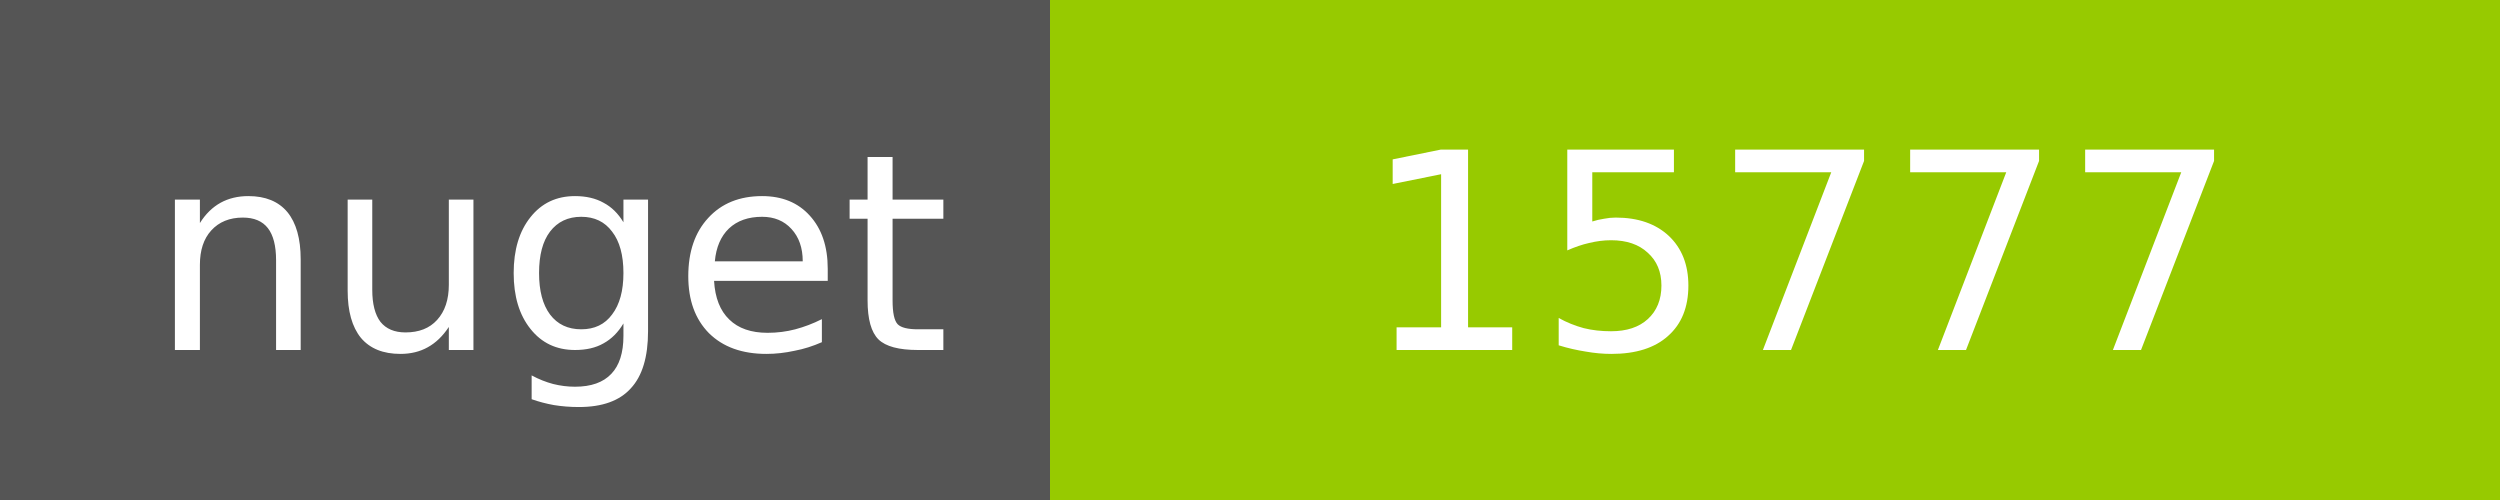
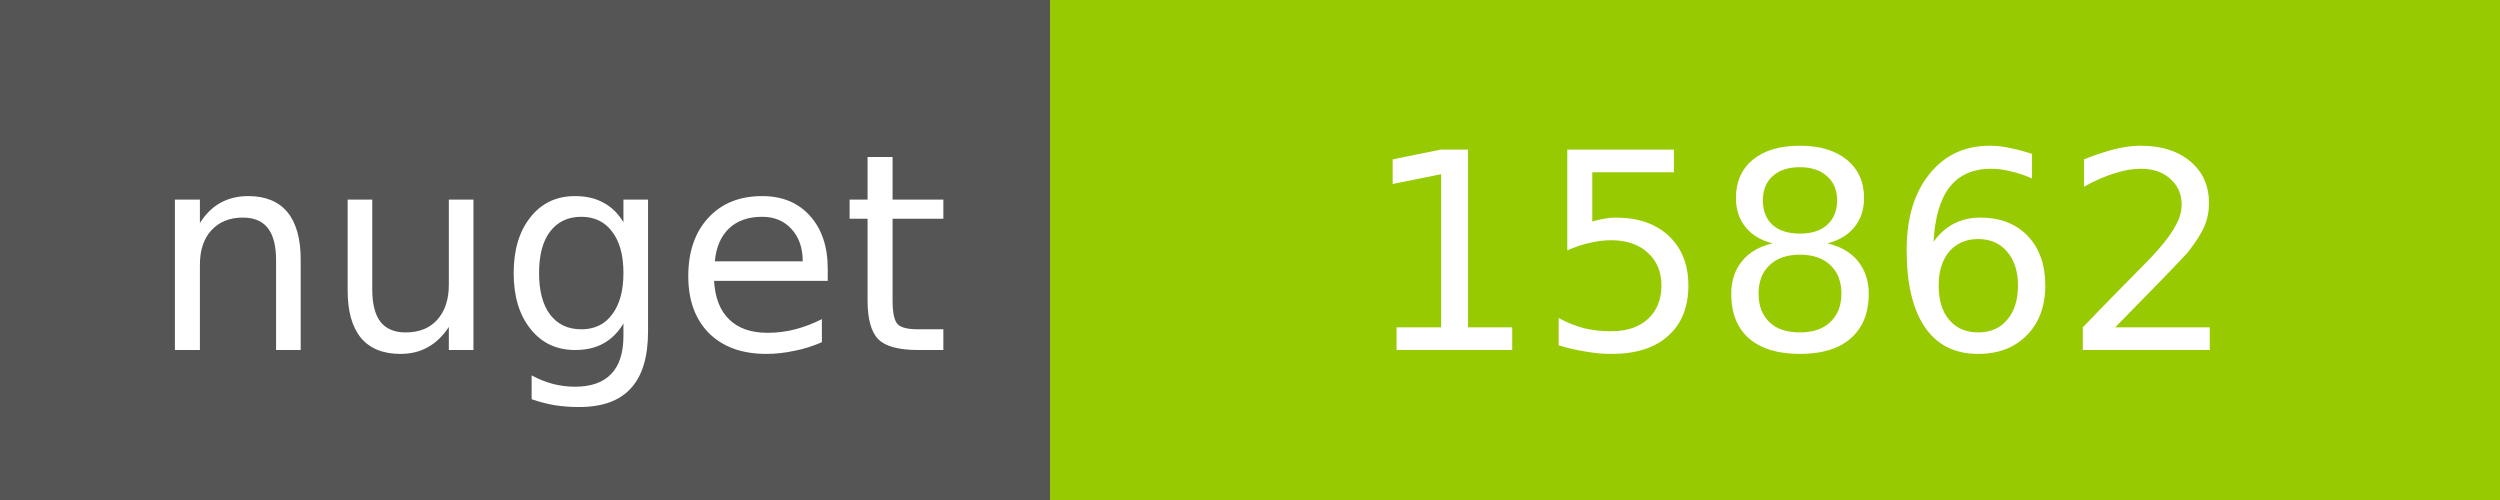
<svg xmlns="http://www.w3.org/2000/svg" width="100" height="20">
  <g shape-rendering="crispEdges">
    <path fill="#555" d="M0 0h42v20H0z" />
    <path fill="#97CA00" d="M42 0h58v20H42z" />
  </g>
  <g fill="#fff" text-anchor="middle" font-family="DejaVu Sans,Verdana,Geneva,sans-serif" font-size="11">
    <text x="22" y="14">nuget</text>
-     <text x="72" y="14">15777</text>
+     <text x="72" y="14">15862</text>
  </g>
</svg>
